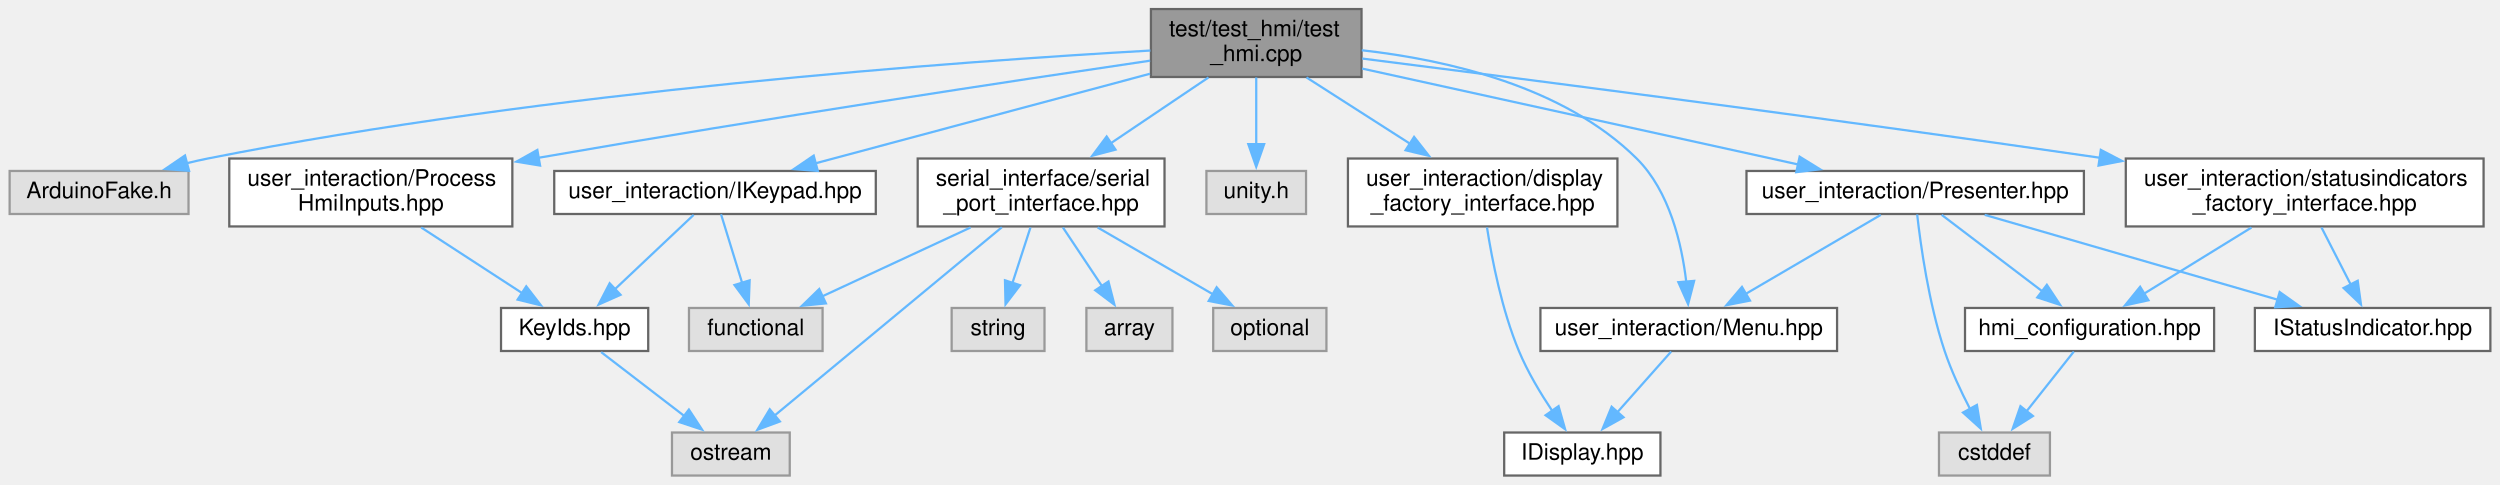
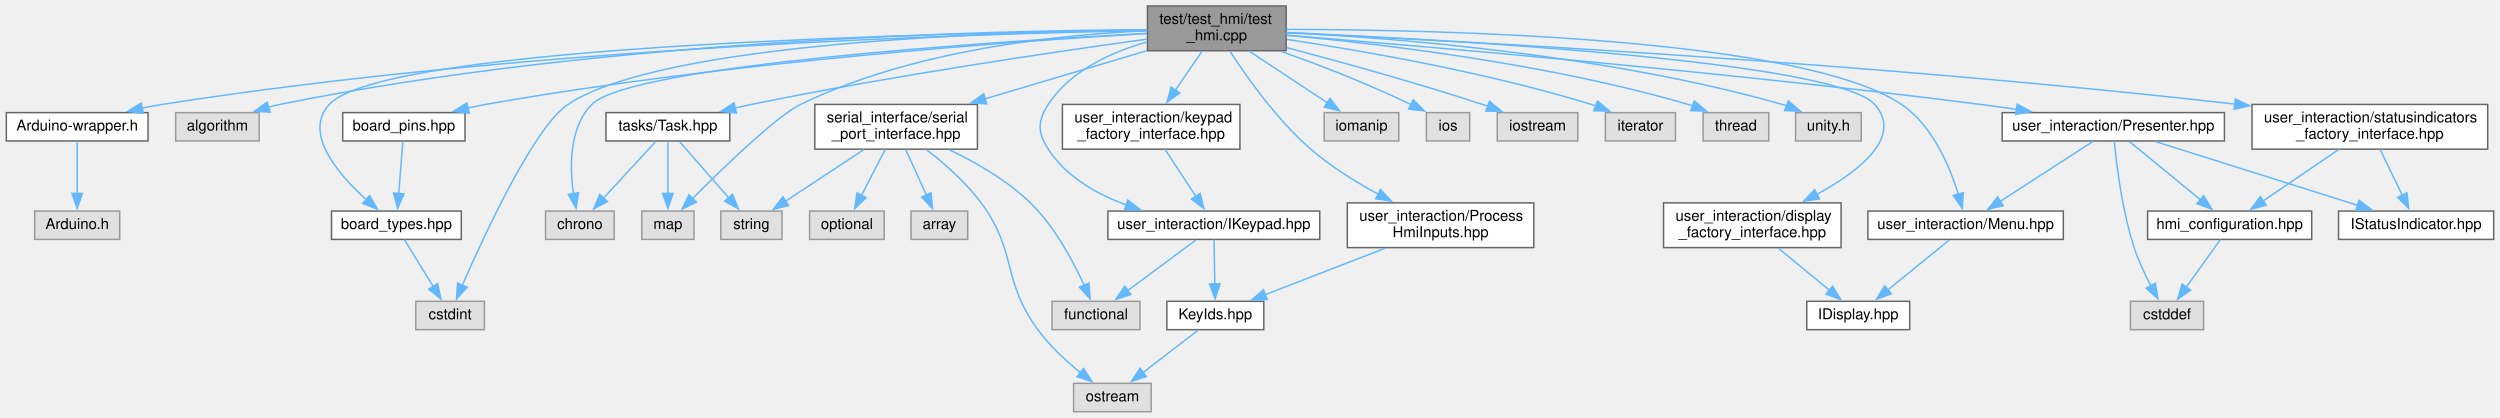
- <svg xmlns="http://www.w3.org/2000/svg" xmlns:xlink="http://www.w3.org/1999/xlink" width="1104pt" height="214pt" viewBox="0.00 0.00 1103.50 214.00">
-   <g id="graph0" class="graph" transform="scale(1 1) rotate(0) translate(4 210)">
+ <svg xmlns="http://www.w3.org/2000/svg" xmlns:xlink="http://www.w3.org/1999/xlink" width="1676pt" height="280pt" viewBox="0.00 0.00 1675.50 280.00">
+   <g id="graph0" class="graph" transform="scale(1 1) rotate(0) translate(4 276)">
    <g id="node1" class="node">
      <g id="a_node1">
        <a xlink:title=" ">
-           <polygon fill="#999999" stroke="#666666" points="597,-206 504,-206 504,-176 597,-176 597,-206" />
-           <text text-anchor="start" x="512" y="-194" font-family="Helvetica,sans-Serif" font-size="10.00">test/test_hmi/test</text>
-           <text text-anchor="middle" x="550.5" y="-183" font-family="Helvetica,sans-Serif" font-size="10.00">_hmi.cpp</text>
+           <polygon fill="#999999" stroke="#666666" points="858,-272 765,-272 765,-242 858,-242 858,-272" />
+           <text text-anchor="start" x="773" y="-260" font-family="Helvetica,sans-Serif" font-size="10.00">test/test_hmi/test</text>
+           <text text-anchor="middle" x="811.5" y="-249" font-family="Helvetica,sans-Serif" font-size="10.00">_hmi.cpp</text>
        </a>
      </g>
    </g>
    <g id="node2" class="node">
      <g id="a_node2">
-         <a xlink:title=" ">
-           <polygon fill="#e0e0e0" stroke="#999999" points="79,-134.5 0,-134.5 0,-115.5 79,-115.5 79,-134.5" />
-           <text text-anchor="middle" x="39.5" y="-122.5" font-family="Helvetica,sans-Serif" font-size="10.00">ArduinoFake.h</text>
+         <a xlink:href="Arduino-wrapper_8h.xhtml" target="_top" xlink:title=" ">
+           <polygon fill="white" stroke="#666666" points="95,-200.5 0,-200.5 0,-181.5 95,-181.5 95,-200.5" />
+           <text text-anchor="middle" x="47.5" y="-188.5" font-family="Helvetica,sans-Serif" font-size="10.00">Arduino-wrapper.h</text>
        </a>
      </g>
    </g>
    <g id="edge1" class="edge">
-       <path fill="none" stroke="#63b8ff" d="M503.76,-187.68C419.76,-182.91 237.98,-169.83 87.5,-140 84.49,-139.4 81.4,-138.7 78.3,-137.94" />
-       <polygon fill="#63b8ff" stroke="#63b8ff" points="79.24,-134.57 68.68,-135.37 77.44,-141.34 79.24,-134.57" />
+       <path fill="none" stroke="#63b8ff" d="M764.87,-255.44C651.24,-253.48 351.27,-244.74 104.5,-206 100.1,-205.31 95.53,-204.44 90.99,-203.49" />
+       <polygon fill="#63b8ff" stroke="#63b8ff" points="91.86,-200.1 81.34,-201.3 90.31,-206.92 91.86,-200.1" />
+     </g>
+     <g id="node4" class="node">
+       <g id="a_node4">
+         <a xlink:title=" ">
+           <polygon fill="#e0e0e0" stroke="#999999" points="169.5,-200.5 113.5,-200.5 113.5,-181.5 169.5,-181.5 169.5,-200.5" />
+           <text text-anchor="middle" x="141.5" y="-188.5" font-family="Helvetica,sans-Serif" font-size="10.00">algorithm</text>
+         </a>
+       </g>
+     </g>
+     <g id="edge3" class="edge">
+       <path fill="none" stroke="#63b8ff" d="M764.87,-256.12C659.93,-255.57 397.59,-249.53 183.5,-206 180.89,-205.47 178.23,-204.83 175.56,-204.11" />
+       <polygon fill="#63b8ff" stroke="#63b8ff" points="176.81,-200.83 166.22,-201.31 174.79,-207.54 176.81,-200.83" />
+     </g>
+     <g id="node5" class="node">
+       <g id="a_node5">
+         <a xlink:href="board__pins_8hpp.xhtml" target="_top" xlink:title="Provides named objects for the pins provided by the board.">
+           <polygon fill="white" stroke="#666666" points="307.5,-200.5 225.5,-200.5 225.5,-181.5 307.5,-181.5 307.5,-200.5" />
+           <text text-anchor="middle" x="266.5" y="-188.5" font-family="Helvetica,sans-Serif" font-size="10.00">board_pins.hpp</text>
+         </a>
+       </g>
+     </g>
+     <g id="edge4" class="edge">
+       <path fill="none" stroke="#63b8ff" d="M764.56,-253.52C676.94,-248.38 482.74,-234.59 321.5,-206 317.48,-205.29 313.32,-204.44 309.17,-203.52" />
+       <polygon fill="#63b8ff" stroke="#63b8ff" points="310.33,-200.19 299.79,-201.3 308.72,-207.01 310.33,-200.19" />
+     </g>
+     <g id="node6" class="node">
+       <g id="a_node6">
+         <a xlink:href="board__types_8hpp.xhtml" target="_top" xlink:title=" ">
+           <polygon fill="white" stroke="#666666" points="305,-134.5 218,-134.5 218,-115.5 305,-115.5 305,-134.5" />
+           <text text-anchor="middle" x="261.5" y="-122.5" font-family="Helvetica,sans-Serif" font-size="10.00">board_types.hpp</text>
+         </a>
+       </g>
+     </g>
+     <g id="edge7" class="edge">
+       <path fill="none" stroke="#63b8ff" d="M764.82,-255.62C631.02,-254.06 253.38,-246.11 216.5,-206 198.81,-186.76 222.26,-159.33 241.4,-142.11" />
+       <polygon fill="#63b8ff" stroke="#63b8ff" points="243.51,-144.91 248.83,-135.75 238.96,-139.59 243.51,-144.91" />
+     </g>
+     <g id="node7" class="node">
+       <g id="a_node7">
+         <a xlink:title=" ">
+           <polygon fill="#e0e0e0" stroke="#999999" points="320.5,-74 274.5,-74 274.5,-55 320.5,-55 320.5,-74" />
+           <text text-anchor="middle" x="297.5" y="-62" font-family="Helvetica,sans-Serif" font-size="10.00">cstdint</text>
+         </a>
+       </g>
+     </g>
+     <g id="edge9" class="edge">
+       <path fill="none" stroke="#63b8ff" d="M764.66,-255.88C665.69,-254.8 439.26,-247.7 376.5,-206 354.09,-191.11 320.78,-119.34 305.59,-84.52" />
+       <polygon fill="#63b8ff" stroke="#63b8ff" points="308.94,-83.46 301.77,-75.66 302.51,-86.23 308.94,-83.46" />
+     </g>
+     <g id="node8" class="node">
+       <g id="a_node8">
+         <a xlink:title=" ">
+           <polygon fill="#e0e0e0" stroke="#999999" points="407.5,-134.5 361.5,-134.5 361.5,-115.5 407.5,-115.5 407.5,-134.5" />
+           <text text-anchor="middle" x="384.5" y="-122.5" font-family="Helvetica,sans-Serif" font-size="10.00">chrono</text>
+         </a>
+       </g>
+     </g>
+     <g id="edge8" class="edge">
+       <path fill="none" stroke="#63b8ff" d="M764.58,-253.66C660.67,-248.04 418.22,-232.21 392.5,-206 377.32,-190.53 377.61,-164.4 380.19,-146.23" />
+       <polygon fill="#63b8ff" stroke="#63b8ff" points="383.63,-146.86 381.96,-136.4 376.74,-145.62 383.63,-146.86" />
+     </g>
+     <g id="node9" class="node">
+       <g id="a_node9">
+         <a xlink:title=" ">
+           <polygon fill="#e0e0e0" stroke="#999999" points="933.5,-200.5 883.5,-200.5 883.5,-181.5 933.5,-181.5 933.5,-200.5" />
+           <text text-anchor="middle" x="908.5" y="-188.5" font-family="Helvetica,sans-Serif" font-size="10.00">iomanip</text>
+         </a>
+       </g>
+     </g>
+     <g id="edge10" class="edge">
+       <path fill="none" stroke="#63b8ff" d="M833.03,-241.8C848.59,-231.53 869.6,-217.67 885.49,-207.18" />
+       <polygon fill="#63b8ff" stroke="#63b8ff" points="887.41,-210.11 893.83,-201.68 883.56,-204.26 887.41,-210.11" />
+     </g>
+     <g id="node10" class="node">
+       <g id="a_node10">
+         <a xlink:title=" ">
+           <polygon fill="#e0e0e0" stroke="#999999" points="981,-200.5 952,-200.5 952,-181.5 981,-181.5 981,-200.5" />
+           <text text-anchor="middle" x="966.5" y="-188.5" font-family="Helvetica,sans-Serif" font-size="10.00">ios</text>
+         </a>
+       </g>
+     </g>
+     <g id="edge11" class="edge">
+       <path fill="none" stroke="#63b8ff" d="M854.72,-241.51C878.29,-233.17 908.02,-221.91 941.85,-205.87" />
+       <polygon fill="#63b8ff" stroke="#63b8ff" points="943.14,-209.13 950.62,-201.64 940.09,-202.83 943.14,-209.13" />
+     </g>
+     <g id="node11" class="node">
+       <g id="a_node11">
+         <a xlink:title=" ">
+           <polygon fill="#e0e0e0" stroke="#999999" points="1053.5,-200.5 999.5,-200.5 999.5,-181.5 1053.5,-181.5 1053.5,-200.5" />
+           <text text-anchor="middle" x="1026.5" y="-188.5" font-family="Helvetica,sans-Serif" font-size="10.00">iostream</text>
+         </a>
+       </g>
+     </g>
+     <g id="edge12" class="edge">
+       <path fill="none" stroke="#63b8ff" d="M858.31,-244.06C894.41,-234.56 945.44,-220.49 989.5,-206 990.82,-205.57 992.16,-205.11 993.52,-204.65" />
+       <polygon fill="#63b8ff" stroke="#63b8ff" points="994.26,-208.1 1002.49,-201.42 991.9,-201.51 994.26,-208.1" />
+     </g>
+     <g id="node12" class="node">
+       <g id="a_node12">
+         <a xlink:title=" ">
+           <polygon fill="#e0e0e0" stroke="#999999" points="1119,-200.5 1072,-200.5 1072,-181.5 1119,-181.5 1119,-200.5" />
+           <text text-anchor="middle" x="1095.5" y="-188.5" font-family="Helvetica,sans-Serif" font-size="10.00">iterator</text>
+         </a>
+       </g>
+     </g>
+     <g id="edge13" class="edge">
+       <path fill="none" stroke="#63b8ff" d="M858.47,-249.58C909.44,-241.94 992.86,-227.46 1062.5,-206 1063.49,-205.7 1064.49,-205.37 1065.49,-205.03" />
+       <polygon fill="#63b8ff" stroke="#63b8ff" points="1066.68,-208.32 1074.79,-201.5 1064.2,-201.78 1066.68,-208.32" />
+     </g>
+     <g id="node13" class="node">
+       <g id="a_node13">
+         <a xlink:title=" ">
+           <polygon fill="#e0e0e0" stroke="#999999" points="461,-134.5 426,-134.5 426,-115.5 461,-115.5 461,-134.5" />
+           <text text-anchor="middle" x="443.5" y="-122.5" font-family="Helvetica,sans-Serif" font-size="10.00">map</text>
+         </a>
+       </g>
+     </g>
+     <g id="edge14" class="edge">
+       <path fill="none" stroke="#63b8ff" d="M764.65,-255.35C707.18,-252.85 608.1,-242.96 532.5,-206 516.25,-198.05 480.93,-163.91 460,-142.88" />
+       <polygon fill="#63b8ff" stroke="#63b8ff" points="462.59,-140.52 453.07,-135.86 457.61,-145.43 462.59,-140.52" />
+     </g>
+     <g id="node14" class="node">
+       <g id="a_node14">
+         <a xlink:href="serial__port__interface_8hpp.xhtml" target="_top" xlink:title=" ">
+           <polygon fill="white" stroke="#666666" points="651,-206 542,-206 542,-176 651,-176 651,-206" />
+           <text text-anchor="start" x="550" y="-194" font-family="Helvetica,sans-Serif" font-size="10.00">serial_interface/serial</text>
+           <text text-anchor="middle" x="596.5" y="-183" font-family="Helvetica,sans-Serif" font-size="10.00">_port_interface.hpp</text>
+         </a>
+       </g>
+     </g>
+     <g id="edge15" class="edge">
+       <path fill="none" stroke="#63b8ff" d="M764.58,-242.03C732.7,-232.54 690.25,-219.91 655.99,-209.71" />
+       <polygon fill="#63b8ff" stroke="#63b8ff" points="657.21,-206.42 646.63,-206.92 655.22,-213.13 657.21,-206.42" />
+     </g>
+     <g id="node20" class="node">
+       <g id="a_node20">
+         <a xlink:href="Task_8hpp.xhtml" target="_top" xlink:title=" ">
+           <polygon fill="white" stroke="#666666" points="485,-200.5 402,-200.5 402,-181.5 485,-181.5 485,-200.5" />
+           <text text-anchor="middle" x="443.5" y="-188.5" font-family="Helvetica,sans-Serif" font-size="10.00">tasks/Task.hpp</text>
+         </a>
+       </g>
+     </g>
+     <g id="edge21" class="edge">
+       <path fill="none" stroke="#63b8ff" d="M764.76,-249.79C703.54,-241.36 593.01,-225.15 499.5,-206 495.92,-205.27 492.22,-204.46 488.51,-203.61" />
+       <polygon fill="#63b8ff" stroke="#63b8ff" points="489.46,-200.24 478.92,-201.33 487.84,-207.05 489.46,-200.24" />
+     </g>
+     <g id="node21" class="node">
+       <g id="a_node21">
+         <a xlink:title=" ">
+           <polygon fill="#e0e0e0" stroke="#999999" points="1181.5,-200.5 1137.5,-200.5 1137.5,-181.5 1181.5,-181.5 1181.5,-200.5" />
+           <text text-anchor="middle" x="1159.5" y="-188.5" font-family="Helvetica,sans-Serif" font-size="10.00">thread</text>
+         </a>
+       </g>
+     </g>
+     <g id="edge25" class="edge">
+       <path fill="none" stroke="#63b8ff" d="M858.37,-252.35C920.8,-246.64 1034.21,-233.3 1127.5,-206 1128.49,-205.71 1129.5,-205.4 1130.5,-205.06" />
+       <polygon fill="#63b8ff" stroke="#63b8ff" points="1131.69,-208.36 1139.77,-201.51 1129.18,-201.82 1131.69,-208.36" />
+     </g>
+     <g id="node22" class="node">
+       <g id="a_node22">
+         <a xlink:title=" ">
+           <polygon fill="#e0e0e0" stroke="#999999" points="1243.5,-200.5 1199.5,-200.5 1199.5,-181.5 1243.5,-181.5 1243.5,-200.5" />
+           <text text-anchor="middle" x="1221.5" y="-188.5" font-family="Helvetica,sans-Serif" font-size="10.00">unity.h</text>
+         </a>
+       </g>
+     </g>
+     <g id="edge26" class="edge">
+       <path fill="none" stroke="#63b8ff" d="M858.48,-254.21C931,-250.48 1074.02,-239.2 1190.5,-206 1191.49,-205.72 1192.5,-205.41 1193.5,-205.08" />
+       <polygon fill="#63b8ff" stroke="#63b8ff" points="1194.69,-208.37 1202.72,-201.47 1192.13,-201.85 1194.69,-208.37" />
+     </g>
+     <g id="node23" class="node">
+       <g id="a_node23">
+         <a xlink:href="IKeypad_8hpp.xhtml" target="_top" xlink:title=" ">
+           <polygon fill="white" stroke="#666666" points="880.5,-134.5 738.5,-134.5 738.5,-115.5 880.5,-115.5 880.5,-134.5" />
+           <text text-anchor="middle" x="809.5" y="-122.5" font-family="Helvetica,sans-Serif" font-size="10.00">user_interaction/IKeypad.hpp</text>
+         </a>
+       </g>
+     </g>
+     <g id="edge27" class="edge">
+       <path fill="none" stroke="#63b8ff" d="M764.51,-247.78C740.42,-240.92 713.13,-228.47 698.5,-206 691.23,-194.83 691.26,-187.2 698.5,-176 710.36,-157.64 730.76,-145.96 750.85,-138.55" />
+       <polygon fill="#63b8ff" stroke="#63b8ff" points="751.79,-141.92 760.17,-135.44 749.58,-135.29 751.79,-141.92" />
+     </g>
+     <g id="node25" class="node">
+       <g id="a_node25">
+         <a xlink:href="Menu_8hpp.xhtml" target="_top" xlink:title=" ">
+           <polygon fill="white" stroke="#666666" points="1379,-134.5 1248,-134.5 1248,-115.5 1379,-115.5 1379,-134.5" />
+           <text text-anchor="middle" x="1313.5" y="-122.5" font-family="Helvetica,sans-Serif" font-size="10.00">user_interaction/Menu.hpp</text>
+         </a>
+       </g>
+     </g>
+     <g id="edge31" class="edge">
+       <path fill="none" stroke="#63b8ff" d="M858.24,-256.3C961.27,-256.12 1204.03,-250.8 1270.5,-206 1291.31,-191.98 1302.86,-164.47 1308.63,-145.67" />
+       <polygon fill="#63b8ff" stroke="#63b8ff" points="1311.94,-146.83 1311.22,-136.26 1305.19,-144.97 1311.94,-146.83" />
+     </g>
+     <g id="node27" class="node">
+       <g id="a_node27">
+         <a xlink:href="Presenter_8hpp.xhtml" target="_top" xlink:title=" ">
+           <polygon fill="white" stroke="#666666" points="1487,-200.5 1338,-200.5 1338,-181.5 1487,-181.5 1487,-200.5" />
+           <text text-anchor="middle" x="1412.5" y="-188.5" font-family="Helvetica,sans-Serif" font-size="10.00">user_interaction/Presenter.hpp</text>
+         </a>
+       </g>
+     </g>
+     <g id="edge33" class="edge">
+       <path fill="none" stroke="#63b8ff" d="M858.2,-252.36C948.33,-245.14 1152.51,-227.78 1323.5,-206 1331.3,-205.01 1339.48,-203.86 1347.57,-202.67" />
+       <polygon fill="#63b8ff" stroke="#63b8ff" points="1348.06,-206.13 1357.42,-201.18 1347.01,-199.21 1348.06,-206.13" />
+     </g>
+     <g id="node31" class="node">
+       <g id="a_node31">
+         <a xlink:href="ProcessHmiInputs_8hpp.xhtml" target="_top" xlink:title=" ">
+           <polygon fill="white" stroke="#666666" points="1024,-140 899,-140 899,-110 1024,-110 1024,-140" />
+           <text text-anchor="start" x="907" y="-128" font-family="Helvetica,sans-Serif" font-size="10.00">user_interaction/Process</text>
+           <text text-anchor="middle" x="961.5" y="-117" font-family="Helvetica,sans-Serif" font-size="10.00">HmiInputs.hpp</text>
+         </a>
+       </g>
+     </g>
+     <g id="edge39" class="edge">
+       <path fill="none" stroke="#63b8ff" d="M820.35,-241.63C831.44,-224.48 851.76,-195.65 874.5,-176 887.99,-164.34 904.61,-154.01 919.69,-145.81" />
+       <polygon fill="#63b8ff" stroke="#63b8ff" points="921.26,-148.94 928.49,-141.19 918.01,-142.74 921.26,-148.94" />
+     </g>
+     <g id="node32" class="node">
+       <g id="a_node32">
+         <a xlink:href="display__factory__interface_8hpp.xhtml" target="_top" xlink:title=" ">
+           <polygon fill="white" stroke="#666666" points="1230,-140 1111,-140 1111,-110 1230,-110 1230,-140" />
+           <text text-anchor="start" x="1119" y="-128" font-family="Helvetica,sans-Serif" font-size="10.00">user_interaction/display</text>
+           <text text-anchor="middle" x="1170.5" y="-117" font-family="Helvetica,sans-Serif" font-size="10.00">_factory_interface.hpp</text>
+         </a>
+       </g>
+     </g>
+     <g id="edge41" class="edge">
+       <path fill="none" stroke="#63b8ff" d="M858.23,-254.16C966.35,-249.41 1226.55,-235.06 1252.5,-206 1271.82,-184.37 1242.53,-161.43 1213.74,-145.68" />
+       <polygon fill="#63b8ff" stroke="#63b8ff" points="1215.48,-142.65 1204.99,-141.13 1212.25,-148.85 1215.48,-142.65" />
+     </g>
+     <g id="node33" class="node">
+       <g id="a_node33">
+         <a xlink:href="keypad__factory__interface_8hpp.xhtml" target="_top" xlink:title=" ">
+           <polygon fill="white" stroke="#666666" points="827,-206 708,-206 708,-176 827,-176 827,-206" />
+           <text text-anchor="start" x="716" y="-194" font-family="Helvetica,sans-Serif" font-size="10.00">user_interaction/keypad</text>
+           <text text-anchor="middle" x="767.5" y="-183" font-family="Helvetica,sans-Serif" font-size="10.00">_factory_interface.hpp</text>
+         </a>
+       </g>
+     </g>
+     <g id="edge43" class="edge">
+       <path fill="none" stroke="#63b8ff" d="M801.73,-241.8C796.44,-234.09 789.75,-224.37 783.7,-215.56" />
+       <polygon fill="#63b8ff" stroke="#63b8ff" points="786.64,-213.67 778.1,-207.41 780.88,-217.63 786.64,-213.67" />
+     </g>
+     <g id="node34" class="node">
+       <g id="a_node34">
+         <a xlink:href="statusindicators__factory__interface_8hpp.xhtml" target="_top" xlink:title=" ">
+           <polygon fill="white" stroke="#666666" points="1663.5,-206 1505.5,-206 1505.5,-176 1663.5,-176 1663.5,-206" />
+           <text text-anchor="start" x="1513.5" y="-194" font-family="Helvetica,sans-Serif" font-size="10.00">user_interaction/statusindicators</text>
+           <text text-anchor="middle" x="1584.5" y="-183" font-family="Helvetica,sans-Serif" font-size="10.00">_factory_interface.hpp</text>
+         </a>
+       </g>
+     </g>
+     <g id="edge45" class="edge">
+       <path fill="none" stroke="#63b8ff" d="M858.14,-253.96C967.39,-248.9 1248.55,-234.17 1494.09,-206.21" />
+       <polygon fill="#63b8ff" stroke="#63b8ff" points="1494.35,-209.7 1503.89,-205.08 1493.55,-202.75 1494.35,-209.7" />
    </g>
    <g id="node3" class="node">
      <g id="a_node3">
-         <a xlink:href="serial__port__interface_8hpp.xhtml" target="_top" xlink:title=" ">
-           <polygon fill="white" stroke="#666666" points="510,-140 401,-140 401,-110 510,-110 510,-140" />
-           <text text-anchor="start" x="409" y="-128" font-family="Helvetica,sans-Serif" font-size="10.00">serial_interface/serial</text>
-           <text text-anchor="middle" x="455.5" y="-117" font-family="Helvetica,sans-Serif" font-size="10.00">_port_interface.hpp</text>
+         <a xlink:title=" ">
+           <polygon fill="#e0e0e0" stroke="#999999" points="76,-134.5 19,-134.5 19,-115.5 76,-115.5 76,-134.5" />
+           <text text-anchor="middle" x="47.5" y="-122.5" font-family="Helvetica,sans-Serif" font-size="10.00">Arduino.h</text>
        </a>
      </g>
    </g>
    <g id="edge2" class="edge">
-       <path fill="none" stroke="#63b8ff" d="M529.42,-175.8C516.71,-167.24 500.32,-156.19 486.19,-146.68" />
-       <polygon fill="#63b8ff" stroke="#63b8ff" points="488.36,-143.92 478.11,-141.23 484.45,-149.72 488.36,-143.92" />
-     </g>
-     <g id="node9" class="node">
-       <g id="a_node9">
-         <a xlink:title=" ">
-           <polygon fill="#e0e0e0" stroke="#999999" points="572.5,-134.5 528.5,-134.5 528.5,-115.5 572.5,-115.5 572.5,-134.5" />
-           <text text-anchor="middle" x="550.5" y="-122.5" font-family="Helvetica,sans-Serif" font-size="10.00">unity.h</text>
-         </a>
-       </g>
-     </g>
-     <g id="edge8" class="edge">
-       <path fill="none" stroke="#63b8ff" d="M550.5,-175.8C550.5,-167.09 550.5,-155.81 550.5,-146.18" />
-       <polygon fill="#63b8ff" stroke="#63b8ff" points="554,-146.36 550.5,-136.36 547,-146.36 554,-146.36" />
-     </g>
-     <g id="node10" class="node">
-       <g id="a_node10">
-         <a xlink:href="IKeypad_8hpp.xhtml" target="_top" xlink:title=" ">
-           <polygon fill="white" stroke="#666666" points="382.5,-134.5 240.5,-134.5 240.5,-115.5 382.5,-115.5 382.5,-134.5" />
-           <text text-anchor="middle" x="311.5" y="-122.5" font-family="Helvetica,sans-Serif" font-size="10.00">user_interaction/IKeypad.hpp</text>
-         </a>
-       </g>
-     </g>
-     <g id="edge9" class="edge">
-       <path fill="none" stroke="#63b8ff" d="M503.57,-177.43C460.73,-165.96 397.87,-149.13 355.86,-137.88" />
-       <polygon fill="#63b8ff" stroke="#63b8ff" points="356.89,-134.53 346.32,-135.33 355.08,-141.29 356.89,-134.53" />
-     </g>
-     <g id="node12" class="node">
-       <g id="a_node12">
-         <a xlink:href="Menu_8hpp.xhtml" target="_top" xlink:title=" ">
-           <polygon fill="white" stroke="#666666" points="807,-74 676,-74 676,-55 807,-55 807,-74" />
-           <text text-anchor="middle" x="741.5" y="-62" font-family="Helvetica,sans-Serif" font-size="10.00">user_interaction/Menu.hpp</text>
-         </a>
-       </g>
-     </g>
-     <g id="edge13" class="edge">
-       <path fill="none" stroke="#63b8ff" d="M597.12,-187.81C634.65,-183.6 686.28,-171.9 718.5,-140 733.07,-125.58 738.45,-102.16 740.41,-85.43" />
-       <polygon fill="#63b8ff" stroke="#63b8ff" points="743.88,-85.96 741.22,-75.7 736.91,-85.38 743.88,-85.96" />
-     </g>
-     <g id="node14" class="node">
-       <g id="a_node14">
-         <a xlink:href="Presenter_8hpp.xhtml" target="_top" xlink:title=" ">
-           <polygon fill="white" stroke="#666666" points="916,-134.5 767,-134.5 767,-115.5 916,-115.5 916,-134.5" />
-           <text text-anchor="middle" x="841.5" y="-122.5" font-family="Helvetica,sans-Serif" font-size="10.00">user_interaction/Presenter.hpp</text>
-         </a>
-       </g>
-     </g>
-     <g id="edge15" class="edge">
-       <path fill="none" stroke="#63b8ff" d="M597.25,-179.72C649.9,-168.14 735.21,-149.38 789.8,-137.37" />
-       <polygon fill="#63b8ff" stroke="#63b8ff" points="790.47,-140.81 799.49,-135.24 788.97,-133.97 790.47,-140.81" />
+       <path fill="none" stroke="#63b8ff" d="M47.5,-181.1C47.5,-172.12 47.5,-157.95 47.5,-146.22" />
+       <polygon fill="#63b8ff" stroke="#63b8ff" points="51,-146.34 47.5,-136.34 44,-146.34 51,-146.34" />
+     </g>
+     <g id="edge5" class="edge">
+       <path fill="none" stroke="#63b8ff" d="M265.8,-181.1C265.1,-172.12 264,-157.95 263.08,-146.22" />
+       <polygon fill="#63b8ff" stroke="#63b8ff" points="266.58,-146.03 262.31,-136.33 259.6,-146.57 266.58,-146.03" />
+     </g>
+     <g id="edge6" class="edge">
+       <path fill="none" stroke="#63b8ff" d="M266.81,-115.37C271.92,-107.07 279.79,-94.28 286.29,-83.72" />
+       <polygon fill="#63b8ff" stroke="#63b8ff" points="289.11,-85.81 291.37,-75.46 283.15,-82.14 289.11,-85.81" />
+     </g>
+     <g id="node15" class="node">
+       <g id="a_node15">
+         <a xlink:title=" ">
+           <polygon fill="#e0e0e0" stroke="#999999" points="644.5,-134.5 606.5,-134.5 606.5,-115.5 644.5,-115.5 644.5,-134.5" />
+           <text text-anchor="middle" x="625.5" y="-122.5" font-family="Helvetica,sans-Serif" font-size="10.00">array</text>
+         </a>
+       </g>
+     </g>
+     <g id="edge16" class="edge">
+       <path fill="none" stroke="#63b8ff" d="M602.94,-175.8C607.01,-166.8 612.34,-155.04 616.79,-145.22" />
+       <polygon fill="#63b8ff" stroke="#63b8ff" points="619.93,-146.78 620.87,-136.22 613.55,-143.89 619.93,-146.78" />
+     </g>
+     <g id="node16" class="node">
+       <g id="a_node16">
+         <a xlink:title=" ">
+           <polygon fill="#e0e0e0" stroke="#999999" points="760,-74 701,-74 701,-55 760,-55 760,-74" />
+           <text text-anchor="middle" x="730.5" y="-62" font-family="Helvetica,sans-Serif" font-size="10.00">functional</text>
+         </a>
+       </g>
+     </g>
+     <g id="edge17" class="edge">
+       <path fill="none" stroke="#63b8ff" d="M632.26,-175.54C650.05,-167.09 671.01,-155.09 686.5,-140 702.78,-124.14 715.18,-101.01 722.61,-84.74" />
+       <polygon fill="#63b8ff" stroke="#63b8ff" points="725.76,-86.26 726.52,-75.7 719.34,-83.49 725.76,-86.26" />
+     </g>
+     <g id="node17" class="node">
+       <g id="a_node17">
+         <a xlink:title=" ">
+           <polygon fill="#e0e0e0" stroke="#999999" points="588.5,-134.5 538.5,-134.5 538.5,-115.5 588.5,-115.5 588.5,-134.5" />
+           <text text-anchor="middle" x="563.5" y="-122.5" font-family="Helvetica,sans-Serif" font-size="10.00">optional</text>
+         </a>
+       </g>
+     </g>
+     <g id="edge18" class="edge">
+       <path fill="none" stroke="#63b8ff" d="M589.18,-175.8C584.49,-166.7 578.34,-154.79 573.24,-144.9" />
+       <polygon fill="#63b8ff" stroke="#63b8ff" points="576.45,-143.47 568.75,-136.19 570.23,-146.68 576.45,-143.47" />
    </g>
    <g id="node18" class="node">
      <g id="a_node18">
-         <a xlink:href="ProcessHmiInputs_8hpp.xhtml" target="_top" xlink:title=" ">
-           <polygon fill="white" stroke="#666666" points="222,-140 97,-140 97,-110 222,-110 222,-140" />
-           <text text-anchor="start" x="105" y="-128" font-family="Helvetica,sans-Serif" font-size="10.00">user_interaction/Process</text>
-           <text text-anchor="middle" x="159.5" y="-117" font-family="Helvetica,sans-Serif" font-size="10.00">HmiInputs.hpp</text>
-         </a>
-       </g>
-     </g>
-     <g id="edge21" class="edge">
-       <path fill="none" stroke="#63b8ff" d="M503.65,-183.21C443.58,-174.37 335.9,-158.13 233.48,-140.31" />
-       <polygon fill="#63b8ff" stroke="#63b8ff" points="234.25,-136.89 223.79,-138.61 233.04,-143.78 234.25,-136.89" />
+         <a xlink:title=" ">
+           <polygon fill="#e0e0e0" stroke="#999999" points="767.5,-19 715.5,-19 715.5,0 767.5,0 767.5,-19" />
+           <text text-anchor="middle" x="741.5" y="-7" font-family="Helvetica,sans-Serif" font-size="10.00">ostream</text>
+         </a>
+       </g>
+     </g>
+     <g id="edge19" class="edge">
+       <path fill="none" stroke="#63b8ff" d="M616.95,-175.59C628.8,-166.45 643.34,-153.77 653.5,-140 678.07,-106.7 667.05,-88.39 691.5,-55 699.43,-44.17 710.38,-34.05 720.01,-26.21" />
+       <polygon fill="#63b8ff" stroke="#63b8ff" points="722.11,-29.02 727.85,-20.12 717.81,-23.49 722.11,-29.02" />
    </g>
    <g id="node19" class="node">
      <g id="a_node19">
-         <a xlink:href="display__factory__interface_8hpp.xhtml" target="_top" xlink:title=" ">
-           <polygon fill="white" stroke="#666666" points="710,-140 591,-140 591,-110 710,-110 710,-140" />
-           <text text-anchor="start" x="599" y="-128" font-family="Helvetica,sans-Serif" font-size="10.00">user_interaction/display</text>
-           <text text-anchor="middle" x="650.5" y="-117" font-family="Helvetica,sans-Serif" font-size="10.00">_factory_interface.hpp</text>
-         </a>
-       </g>
+         <a xlink:title=" ">
+           <polygon fill="#e0e0e0" stroke="#999999" points="520,-134.5 479,-134.5 479,-115.5 520,-115.5 520,-134.5" />
+           <text text-anchor="middle" x="499.5" y="-122.5" font-family="Helvetica,sans-Serif" font-size="10.00">string</text>
+         </a>
+       </g>
+     </g>
+     <g id="edge20" class="edge">
+       <path fill="none" stroke="#63b8ff" d="M574.97,-175.8C559.41,-165.53 538.4,-151.67 522.51,-141.18" />
+       <polygon fill="#63b8ff" stroke="#63b8ff" points="524.44,-138.26 514.17,-135.68 520.59,-144.11 524.44,-138.26" />
+     </g>
+     <g id="edge22" class="edge">
+       <path fill="none" stroke="#63b8ff" d="M435.3,-181.1C426.31,-171.36 411.69,-155.5 400.44,-143.29" />
+       <polygon fill="#63b8ff" stroke="#63b8ff" points="403.01,-140.92 393.66,-135.94 397.86,-145.66 403.01,-140.92" />
    </g>
    <g id="edge23" class="edge">
-       <path fill="none" stroke="#63b8ff" d="M572.69,-175.8C586.19,-167.16 603.66,-155.98 618.62,-146.4" />
-       <polygon fill="#63b8ff" stroke="#63b8ff" points="620.21,-149.54 626.75,-141.2 616.44,-143.64 620.21,-149.54" />
-     </g>
-     <g id="node20" class="node">
-       <g id="a_node20">
-         <a xlink:href="statusindicators__factory__interface_8hpp.xhtml" target="_top" xlink:title=" ">
-           <polygon fill="white" stroke="#666666" points="1092.5,-140 934.5,-140 934.5,-110 1092.5,-110 1092.5,-140" />
-           <text text-anchor="start" x="942.5" y="-128" font-family="Helvetica,sans-Serif" font-size="10.00">user_interaction/statusindicators</text>
-           <text text-anchor="middle" x="1013.5" y="-117" font-family="Helvetica,sans-Serif" font-size="10.00">_factory_interface.hpp</text>
-         </a>
-       </g>
-     </g>
-     <g id="edge25" class="edge">
-       <path fill="none" stroke="#63b8ff" d="M597.32,-184.14C666.27,-175.43 799.45,-158.29 923.18,-140.32" />
-       <polygon fill="#63b8ff" stroke="#63b8ff" points="923.47,-143.81 932.86,-138.91 922.46,-136.88 923.47,-143.81" />
-     </g>
-     <g id="node4" class="node">
-       <g id="a_node4">
-         <a xlink:title=" ">
-           <polygon fill="#e0e0e0" stroke="#999999" points="513.5,-74 475.5,-74 475.5,-55 513.5,-55 513.5,-74" />
-           <text text-anchor="middle" x="494.5" y="-62" font-family="Helvetica,sans-Serif" font-size="10.00">array</text>
-         </a>
-       </g>
-     </g>
-     <g id="edge3" class="edge">
-       <path fill="none" stroke="#63b8ff" d="M465.14,-109.54C470.34,-101.74 476.82,-92.03 482.36,-83.71" />
-       <polygon fill="#63b8ff" stroke="#63b8ff" points="485.24,-85.7 487.88,-75.43 479.42,-81.81 485.24,-85.7" />
-     </g>
-     <g id="node5" class="node">
-       <g id="a_node5">
-         <a xlink:title=" ">
-           <polygon fill="#e0e0e0" stroke="#999999" points="359,-74 300,-74 300,-55 359,-55 359,-74" />
-           <text text-anchor="middle" x="329.5" y="-62" font-family="Helvetica,sans-Serif" font-size="10.00">functional</text>
-         </a>
-       </g>
-     </g>
-     <g id="edge4" class="edge">
-       <path fill="none" stroke="#63b8ff" d="M424.35,-109.54C404.31,-100.23 378.42,-88.22 358.76,-79.09" />
-       <polygon fill="#63b8ff" stroke="#63b8ff" points="360.47,-76.02 349.93,-74.98 357.52,-82.37 360.47,-76.02" />
-     </g>
-     <g id="node6" class="node">
-       <g id="a_node6">
-         <a xlink:title=" ">
-           <polygon fill="#e0e0e0" stroke="#999999" points="581.5,-74 531.5,-74 531.5,-55 581.5,-55 581.5,-74" />
-           <text text-anchor="middle" x="556.5" y="-62" font-family="Helvetica,sans-Serif" font-size="10.00">optional</text>
-         </a>
-       </g>
-     </g>
-     <g id="edge5" class="edge">
-       <path fill="none" stroke="#63b8ff" d="M480.47,-109.54C495.94,-100.58 515.75,-89.1 531.27,-80.11" />
-       <polygon fill="#63b8ff" stroke="#63b8ff" points="533.02,-83.15 539.92,-75.1 529.51,-77.09 533.02,-83.15" />
-     </g>
-     <g id="node7" class="node">
-       <g id="a_node7">
-         <a xlink:title=" ">
-           <polygon fill="#e0e0e0" stroke="#999999" points="344.5,-19 292.5,-19 292.5,0 344.5,0 344.5,-19" />
-           <text text-anchor="middle" x="318.5" y="-7" font-family="Helvetica,sans-Serif" font-size="10.00">ostream</text>
-         </a>
-       </g>
-     </g>
-     <g id="edge6" class="edge">
-       <path fill="none" stroke="#63b8ff" d="M438.15,-109.63C412.5,-88.37 364.62,-48.71 337.86,-26.54" />
-       <polygon fill="#63b8ff" stroke="#63b8ff" points="340.14,-23.88 330.2,-20.2 335.67,-29.27 340.14,-23.88" />
-     </g>
-     <g id="node8" class="node">
-       <g id="a_node8">
-         <a xlink:title=" ">
-           <polygon fill="#e0e0e0" stroke="#999999" points="457,-74 416,-74 416,-55 457,-55 457,-74" />
-           <text text-anchor="middle" x="436.5" y="-62" font-family="Helvetica,sans-Serif" font-size="10.00">string</text>
-         </a>
-       </g>
-     </g>
-     <g id="edge7" class="edge">
-       <path fill="none" stroke="#63b8ff" d="M450.8,-109.54C448.41,-102.17 445.46,-93.1 442.87,-85.11" />
-       <polygon fill="#63b8ff" stroke="#63b8ff" points="446.2,-84.04 439.79,-75.61 439.55,-86.21 446.2,-84.04" />
-     </g>
-     <g id="edge12" class="edge">
-       <path fill="none" stroke="#63b8ff" d="M314.16,-115.37C316.6,-107.42 320.32,-95.33 323.48,-85.05" />
-       <polygon fill="#63b8ff" stroke="#63b8ff" points="326.79,-86.2 326.39,-75.61 320.1,-84.14 326.79,-86.2" />
-     </g>
-     <g id="node11" class="node">
-       <g id="a_node11">
+       <path fill="none" stroke="#63b8ff" d="M443.5,-181.1C443.5,-172.12 443.5,-157.95 443.5,-146.22" />
+       <polygon fill="#63b8ff" stroke="#63b8ff" points="447,-146.34 443.5,-136.34 440,-146.34 447,-146.34" />
+     </g>
+     <g id="edge24" class="edge">
+       <path fill="none" stroke="#63b8ff" d="M451.29,-181.1C459.81,-171.36 473.69,-155.5 484.37,-143.29" />
+       <polygon fill="#63b8ff" stroke="#63b8ff" points="486.83,-145.79 490.78,-135.96 481.56,-141.18 486.83,-145.79" />
+     </g>
+     <g id="edge30" class="edge">
+       <path fill="none" stroke="#63b8ff" d="M797.5,-115.12C785.32,-106.1 766.21,-91.95 751.52,-81.06" />
+       <polygon fill="#63b8ff" stroke="#63b8ff" points="753.95,-78.51 743.83,-75.37 749.78,-84.13 753.95,-78.51" />
+     </g>
+     <g id="node24" class="node">
+       <g id="a_node24">
        <a xlink:href="KeyIds_8hpp.xhtml" target="_top" xlink:title=" ">
-           <polygon fill="white" stroke="#666666" points="282,-74 217,-74 217,-55 282,-55 282,-74" />
-           <text text-anchor="middle" x="249.5" y="-62" font-family="Helvetica,sans-Serif" font-size="10.00">KeyIds.hpp</text>
-         </a>
-       </g>
-     </g>
-     <g id="edge10" class="edge">
-       <path fill="none" stroke="#63b8ff" d="M302.08,-115.12C292.89,-106.44 278.66,-93.02 267.33,-82.32" />
-       <polygon fill="#63b8ff" stroke="#63b8ff" points="269.78,-79.82 260.11,-75.51 264.98,-84.92 269.78,-79.82" />
-     </g>
-     <g id="edge11" class="edge">
-       <path fill="none" stroke="#63b8ff" d="M261.2,-54.51C271.28,-46.77 286.04,-35.43 298.06,-26.2" />
-       <polygon fill="#63b8ff" stroke="#63b8ff" points="299.97,-29.15 305.77,-20.28 295.71,-23.6 299.97,-29.15" />
-     </g>
-     <g id="node13" class="node">
-       <g id="a_node13">
+           <polygon fill="white" stroke="#666666" points="843,-74 778,-74 778,-55 843,-55 843,-74" />
+           <text text-anchor="middle" x="810.5" y="-62" font-family="Helvetica,sans-Serif" font-size="10.00">KeyIds.hpp</text>
+         </a>
+       </g>
+     </g>
+     <g id="edge28" class="edge">
+       <path fill="none" stroke="#63b8ff" d="M809.65,-115.37C809.78,-107.5 809.99,-95.6 810.16,-85.39" />
+       <polygon fill="#63b8ff" stroke="#63b8ff" points="813.65,-85.74 810.33,-75.68 806.66,-85.62 813.65,-85.74" />
+     </g>
+     <g id="edge29" class="edge">
+       <path fill="none" stroke="#63b8ff" d="M798.8,-54.51C788.72,-46.77 773.96,-35.43 761.94,-26.2" />
+       <polygon fill="#63b8ff" stroke="#63b8ff" points="764.29,-23.6 754.23,-20.28 760.03,-29.15 764.29,-23.6" />
+     </g>
+     <g id="node26" class="node">
+       <g id="a_node26">
        <a xlink:href="IDisplay_8hpp.xhtml" target="_top" xlink:title=" ">
-           <polygon fill="white" stroke="#666666" points="729,-19 660,-19 660,0 729,0 729,-19" />
-           <text text-anchor="middle" x="694.5" y="-7" font-family="Helvetica,sans-Serif" font-size="10.00">IDisplay.hpp</text>
-         </a>
-       </g>
-     </g>
-     <g id="edge14" class="edge">
-       <path fill="none" stroke="#63b8ff" d="M733.74,-54.75C727.31,-47.5 717.99,-36.98 710.04,-28.02" />
-       <polygon fill="#63b8ff" stroke="#63b8ff" points="712.69,-25.73 703.43,-20.57 707.45,-30.38 712.69,-25.73" />
-     </g>
-     <g id="edge17" class="edge">
-       <path fill="none" stroke="#63b8ff" d="M826.31,-115.12C810.45,-105.84 785.32,-91.13 766.52,-80.14" />
-       <polygon fill="#63b8ff" stroke="#63b8ff" points="768.54,-77.26 758.14,-75.23 765,-83.3 768.54,-77.26" />
-     </g>
-     <g id="node15" class="node">
-       <g id="a_node15">
+           <polygon fill="white" stroke="#666666" points="1276,-74 1207,-74 1207,-55 1276,-55 1276,-74" />
+           <text text-anchor="middle" x="1241.5" y="-62" font-family="Helvetica,sans-Serif" font-size="10.00">IDisplay.hpp</text>
+         </a>
+       </g>
+     </g>
+     <g id="edge32" class="edge">
+       <path fill="none" stroke="#63b8ff" d="M1302.56,-115.12C1291.68,-106.27 1274.71,-92.48 1261.42,-81.69" />
+       <polygon fill="#63b8ff" stroke="#63b8ff" points="1263.68,-79.01 1253.71,-75.42 1259.27,-84.45 1263.68,-79.01" />
+     </g>
+     <g id="edge35" class="edge">
+       <path fill="none" stroke="#63b8ff" d="M1398.73,-181.1C1382.7,-170.74 1355.96,-153.45 1336.7,-141" />
+       <polygon fill="#63b8ff" stroke="#63b8ff" points="1338.72,-138.13 1328.42,-135.65 1334.92,-144.01 1338.72,-138.13" />
+     </g>
+     <g id="node28" class="node">
+       <g id="a_node28">
        <a xlink:href="IStatusIndicator_8hpp.xhtml" target="_top" xlink:title=" ">
-           <polygon fill="white" stroke="#666666" points="1095.5,-74 991.5,-74 991.5,-55 1095.5,-55 1095.5,-74" />
-           <text text-anchor="middle" x="1043.5" y="-62" font-family="Helvetica,sans-Serif" font-size="10.00">IStatusIndicator.hpp</text>
-         </a>
-       </g>
-     </g>
-     <g id="edge16" class="edge">
-       <path fill="none" stroke="#63b8ff" d="M872.18,-115.12C906.74,-105.11 963.09,-88.79 1001.67,-77.62" />
-       <polygon fill="#63b8ff" stroke="#63b8ff" points="1002.45,-81.03 1011.08,-74.89 1000.5,-74.31 1002.45,-81.03" />
-     </g>
-     <g id="node16" class="node">
-       <g id="a_node16">
+           <polygon fill="white" stroke="#666666" points="1667.5,-134.5 1563.5,-134.5 1563.5,-115.5 1667.5,-115.5 1667.5,-134.5" />
+           <text text-anchor="middle" x="1615.5" y="-122.5" font-family="Helvetica,sans-Serif" font-size="10.00">IStatusIndicator.hpp</text>
+         </a>
+       </g>
+     </g>
+     <g id="edge34" class="edge">
+       <path fill="none" stroke="#63b8ff" d="M1440.73,-181.1C1476,-169.98 1536.56,-150.89 1576.32,-138.35" />
+       <polygon fill="#63b8ff" stroke="#63b8ff" points="1577.26,-141.73 1585.74,-135.38 1575.15,-135.05 1577.26,-141.73" />
+     </g>
+     <g id="node29" class="node">
+       <g id="a_node29">
        <a xlink:href="hmi__configuration_8hpp.xhtml" target="_top" xlink:title=" ">
-           <polygon fill="white" stroke="#666666" points="973.5,-74 863.5,-74 863.5,-55 973.5,-55 973.5,-74" />
-           <text text-anchor="middle" x="918.5" y="-62" font-family="Helvetica,sans-Serif" font-size="10.00">hmi_configuration.hpp</text>
-         </a>
-       </g>
-     </g>
-     <g id="edge18" class="edge">
-       <path fill="none" stroke="#63b8ff" d="M853.19,-115.12C864.95,-106.18 883.34,-92.22 897.61,-81.37" />
-       <polygon fill="#63b8ff" stroke="#63b8ff" points="899.64,-84.22 905.49,-75.38 895.41,-78.65 899.64,-84.22" />
-     </g>
-     <g id="node17" class="node">
-       <g id="a_node17">
-         <a xlink:title=" ">
-           <polygon fill="#e0e0e0" stroke="#999999" points="901,-19 852,-19 852,0 901,0 901,-19" />
-           <text text-anchor="middle" x="876.5" y="-7" font-family="Helvetica,sans-Serif" font-size="10.00">cstddef</text>
-         </a>
-       </g>
-     </g>
-     <g id="edge20" class="edge">
-       <path fill="none" stroke="#63b8ff" d="M842.37,-115.31C843.86,-102.04 847.46,-76.04 854.5,-55 857.4,-46.32 861.68,-37.19 865.69,-29.47" />
-       <polygon fill="#63b8ff" stroke="#63b8ff" points="868.75,-31.18 870.47,-20.72 862.61,-27.82 868.75,-31.18" />
-     </g>
-     <g id="edge19" class="edge">
-       <path fill="none" stroke="#63b8ff" d="M911.56,-54.75C905.88,-47.58 897.66,-37.2 890.61,-28.3" />
-       <polygon fill="#63b8ff" stroke="#63b8ff" points="893.48,-26.29 884.53,-20.63 887.99,-30.64 893.48,-26.29" />
-     </g>
-     <g id="edge22" class="edge">
-       <path fill="none" stroke="#63b8ff" d="M181.75,-109.54C195.4,-100.66 212.85,-89.32 226.62,-80.37" />
-       <polygon fill="#63b8ff" stroke="#63b8ff" points="228.14,-83.56 234.62,-75.17 224.33,-77.69 228.14,-83.56" />
-     </g>
-     <g id="edge24" class="edge">
-       <path fill="none" stroke="#63b8ff" d="M652.41,-109.56C654.63,-95.29 658.98,-73.05 666.5,-55 670.36,-45.74 676.06,-36.24 681.31,-28.4" />
-       <polygon fill="#63b8ff" stroke="#63b8ff" points="684.01,-30.65 686.9,-20.46 678.28,-26.62 684.01,-30.65" />
-     </g>
-     <g id="edge26" class="edge">
-       <path fill="none" stroke="#63b8ff" d="M1020.92,-109.54C1024.83,-101.91 1029.68,-92.46 1033.87,-84.27" />
-       <polygon fill="#63b8ff" stroke="#63b8ff" points="1036.91,-86.02 1038.36,-75.52 1030.68,-82.82 1036.91,-86.02" />
-     </g>
-     <g id="edge27" class="edge">
-       <path fill="none" stroke="#63b8ff" d="M990.02,-109.54C975.6,-100.66 957.19,-89.32 942.65,-80.37" />
-       <polygon fill="#63b8ff" stroke="#63b8ff" points="944.5,-77.4 934.15,-75.14 940.83,-83.36 944.5,-77.4" />
+           <polygon fill="white" stroke="#666666" points="1545.5,-134.5 1435.5,-134.5 1435.5,-115.5 1545.5,-115.5 1545.5,-134.5" />
+           <text text-anchor="middle" x="1490.5" y="-122.5" font-family="Helvetica,sans-Serif" font-size="10.00">hmi_configuration.hpp</text>
+         </a>
+       </g>
+     </g>
+     <g id="edge36" class="edge">
+       <path fill="none" stroke="#63b8ff" d="M1423.35,-181.1C1435.69,-170.98 1456.08,-154.24 1471.16,-141.87" />
+       <polygon fill="#63b8ff" stroke="#63b8ff" points="1473.07,-144.83 1478.58,-135.78 1468.63,-139.42 1473.07,-144.83" />
+     </g>
+     <g id="node30" class="node">
+       <g id="a_node30">
+         <a xlink:title=" ">
+           <polygon fill="#e0e0e0" stroke="#999999" points="1473,-74 1424,-74 1424,-55 1473,-55 1473,-74" />
+           <text text-anchor="middle" x="1448.5" y="-62" font-family="Helvetica,sans-Serif" font-size="10.00">cstddef</text>
+         </a>
+       </g>
+     </g>
+     <g id="edge38" class="edge">
+       <path fill="none" stroke="#63b8ff" d="M1413.19,-181.4C1414.57,-166.53 1418.26,-135.19 1426.5,-110 1429.34,-101.3 1433.61,-92.17 1437.64,-84.45" />
+       <polygon fill="#63b8ff" stroke="#63b8ff" points="1440.69,-86.16 1442.43,-75.71 1434.55,-82.79 1440.69,-86.16" />
+     </g>
+     <g id="edge37" class="edge">
+       <path fill="none" stroke="#63b8ff" d="M1484.3,-115.37C1478.29,-106.99 1468.97,-94.01 1461.35,-83.39" />
+       <polygon fill="#63b8ff" stroke="#63b8ff" points="1464.28,-81.48 1455.61,-75.4 1458.59,-85.56 1464.28,-81.48" />
+     </g>
+     <g id="edge40" class="edge">
+       <path fill="none" stroke="#63b8ff" d="M924.17,-109.54C899.6,-100.02 867.69,-87.66 843.94,-78.46" />
+       <polygon fill="#63b8ff" stroke="#63b8ff" points="845.33,-75.24 834.75,-74.89 842.81,-81.77 845.33,-75.24" />
+     </g>
+     <g id="edge42" class="edge">
+       <path fill="none" stroke="#63b8ff" d="M1188.05,-109.54C1198.47,-100.96 1211.68,-90.07 1222.37,-81.26" />
+       <polygon fill="#63b8ff" stroke="#63b8ff" points="1224.31,-84.2 1229.8,-75.14 1219.86,-78.8 1224.31,-84.2" />
+     </g>
+     <g id="edge44" class="edge">
+       <path fill="none" stroke="#63b8ff" d="M776.82,-175.8C782.92,-166.5 790.94,-154.27 797.52,-144.26" />
+       <polygon fill="#63b8ff" stroke="#63b8ff" points="800.31,-146.39 802.87,-136.11 794.45,-142.55 800.31,-146.39" />
+     </g>
+     <g id="edge46" class="edge">
+       <path fill="none" stroke="#63b8ff" d="M1591.38,-175.8C1595.79,-166.7 1601.56,-154.79 1606.35,-144.9" />
+       <polygon fill="#63b8ff" stroke="#63b8ff" points="1609.35,-146.73 1610.56,-136.21 1603.05,-143.68 1609.35,-146.73" />
+     </g>
+     <g id="edge47" class="edge">
+       <path fill="none" stroke="#63b8ff" d="M1563.64,-175.8C1548.55,-165.53 1528.2,-151.67 1512.79,-141.18" />
+       <polygon fill="#63b8ff" stroke="#63b8ff" points="1514.98,-138.43 1504.74,-135.7 1511.04,-144.22 1514.98,-138.43" />
    </g>
  </g>
</svg>
